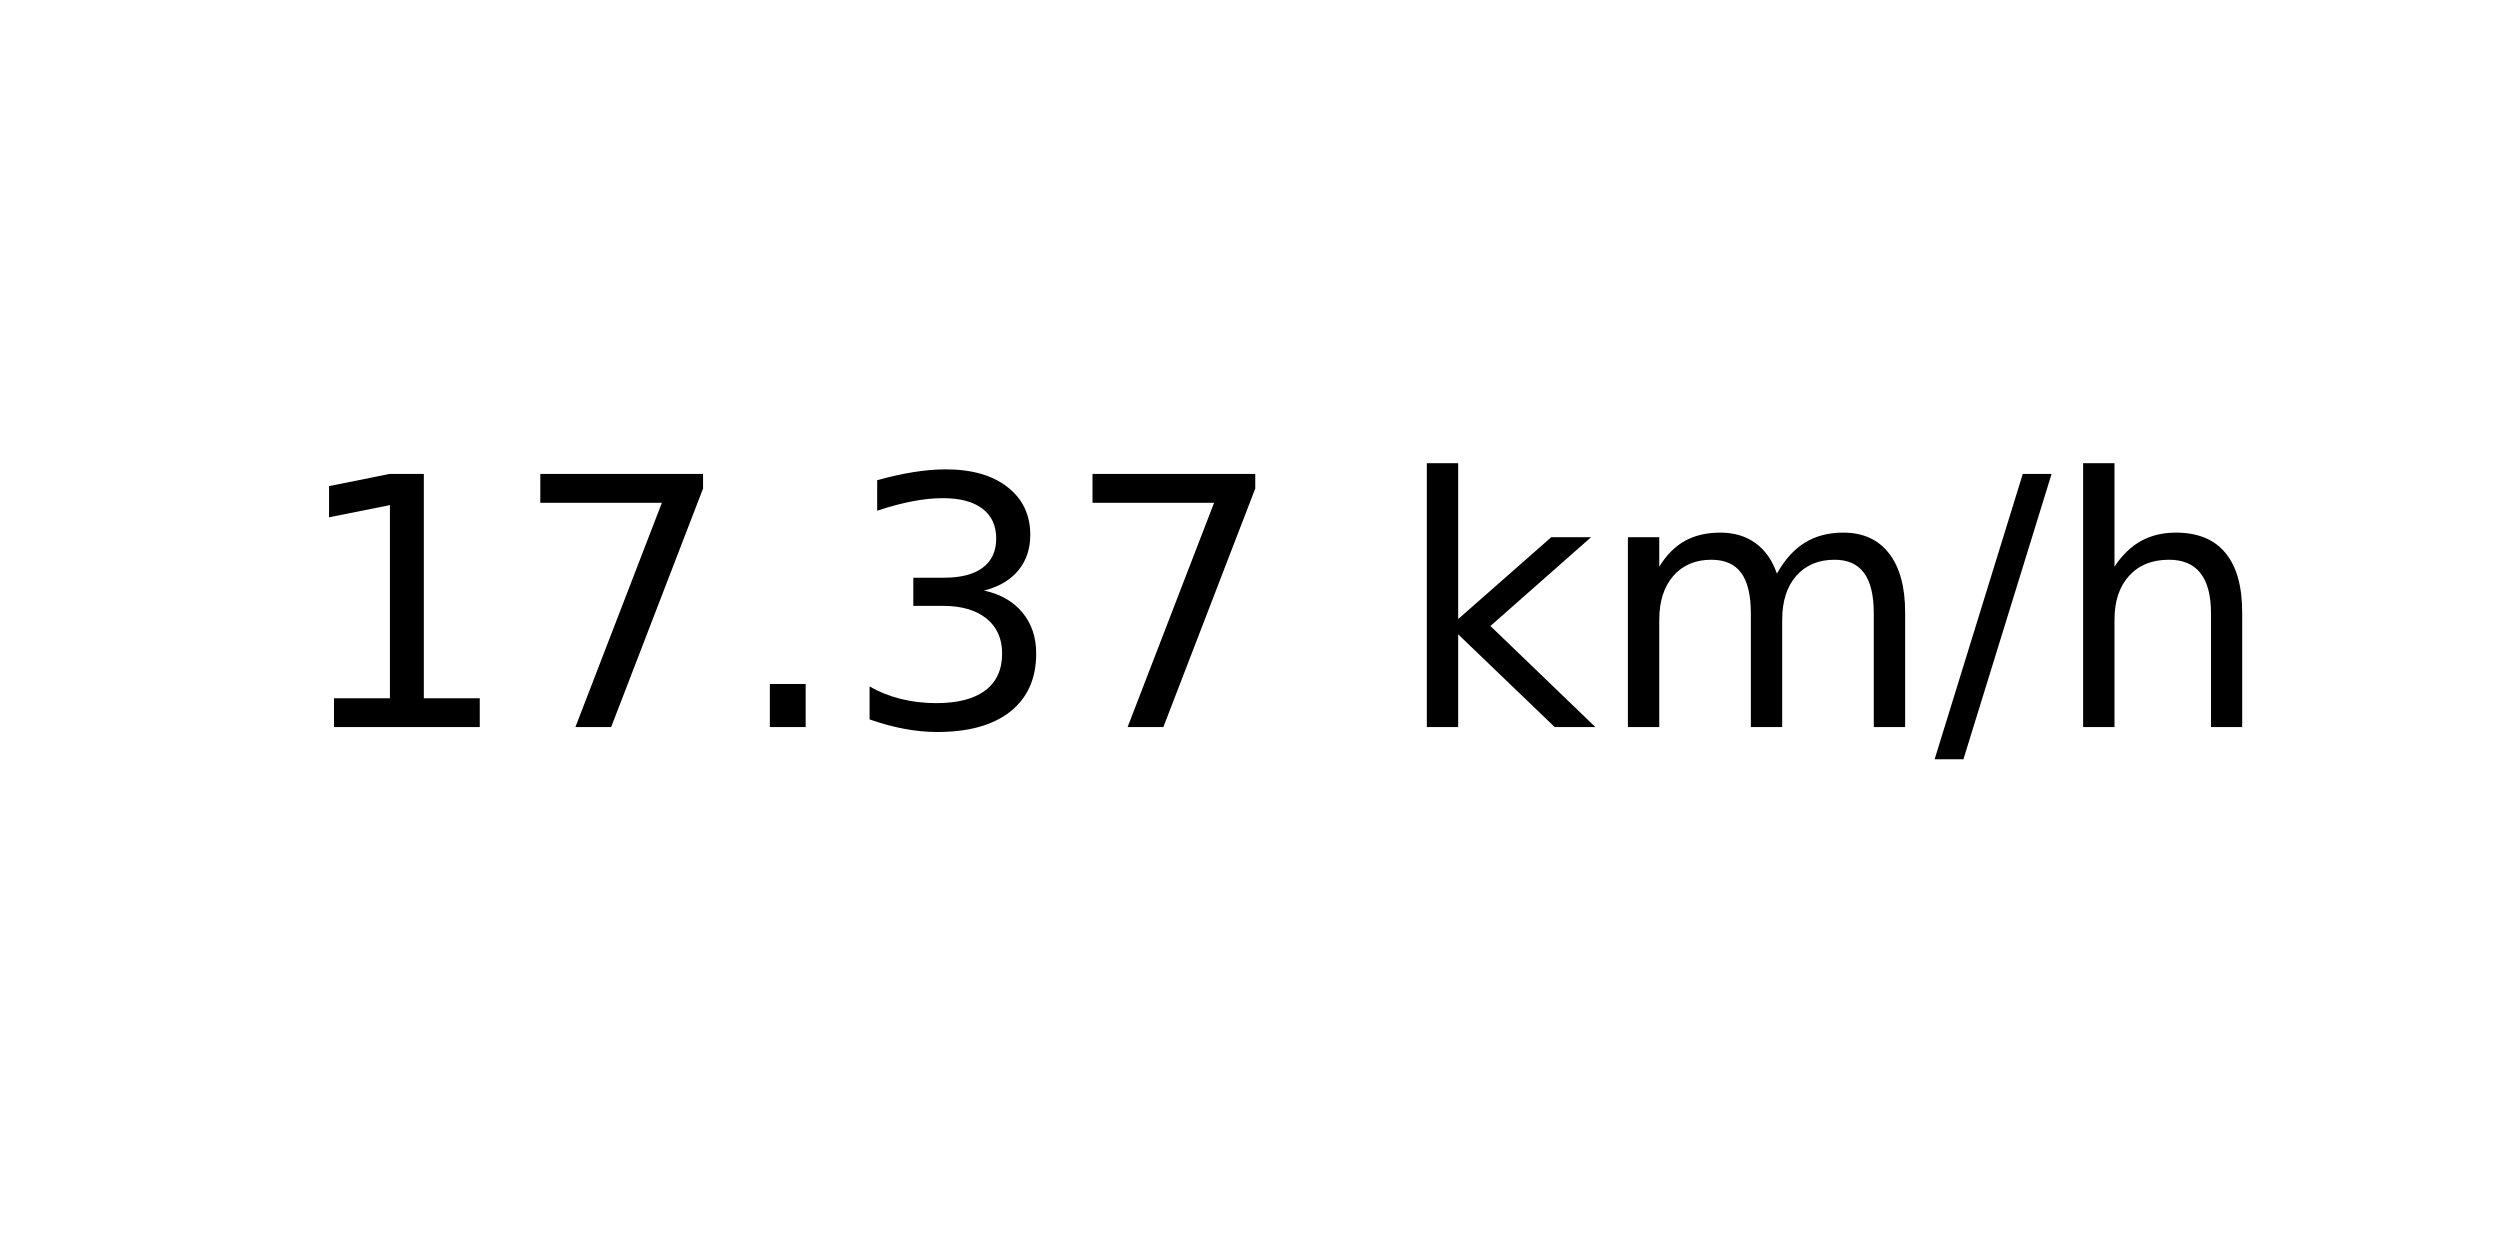
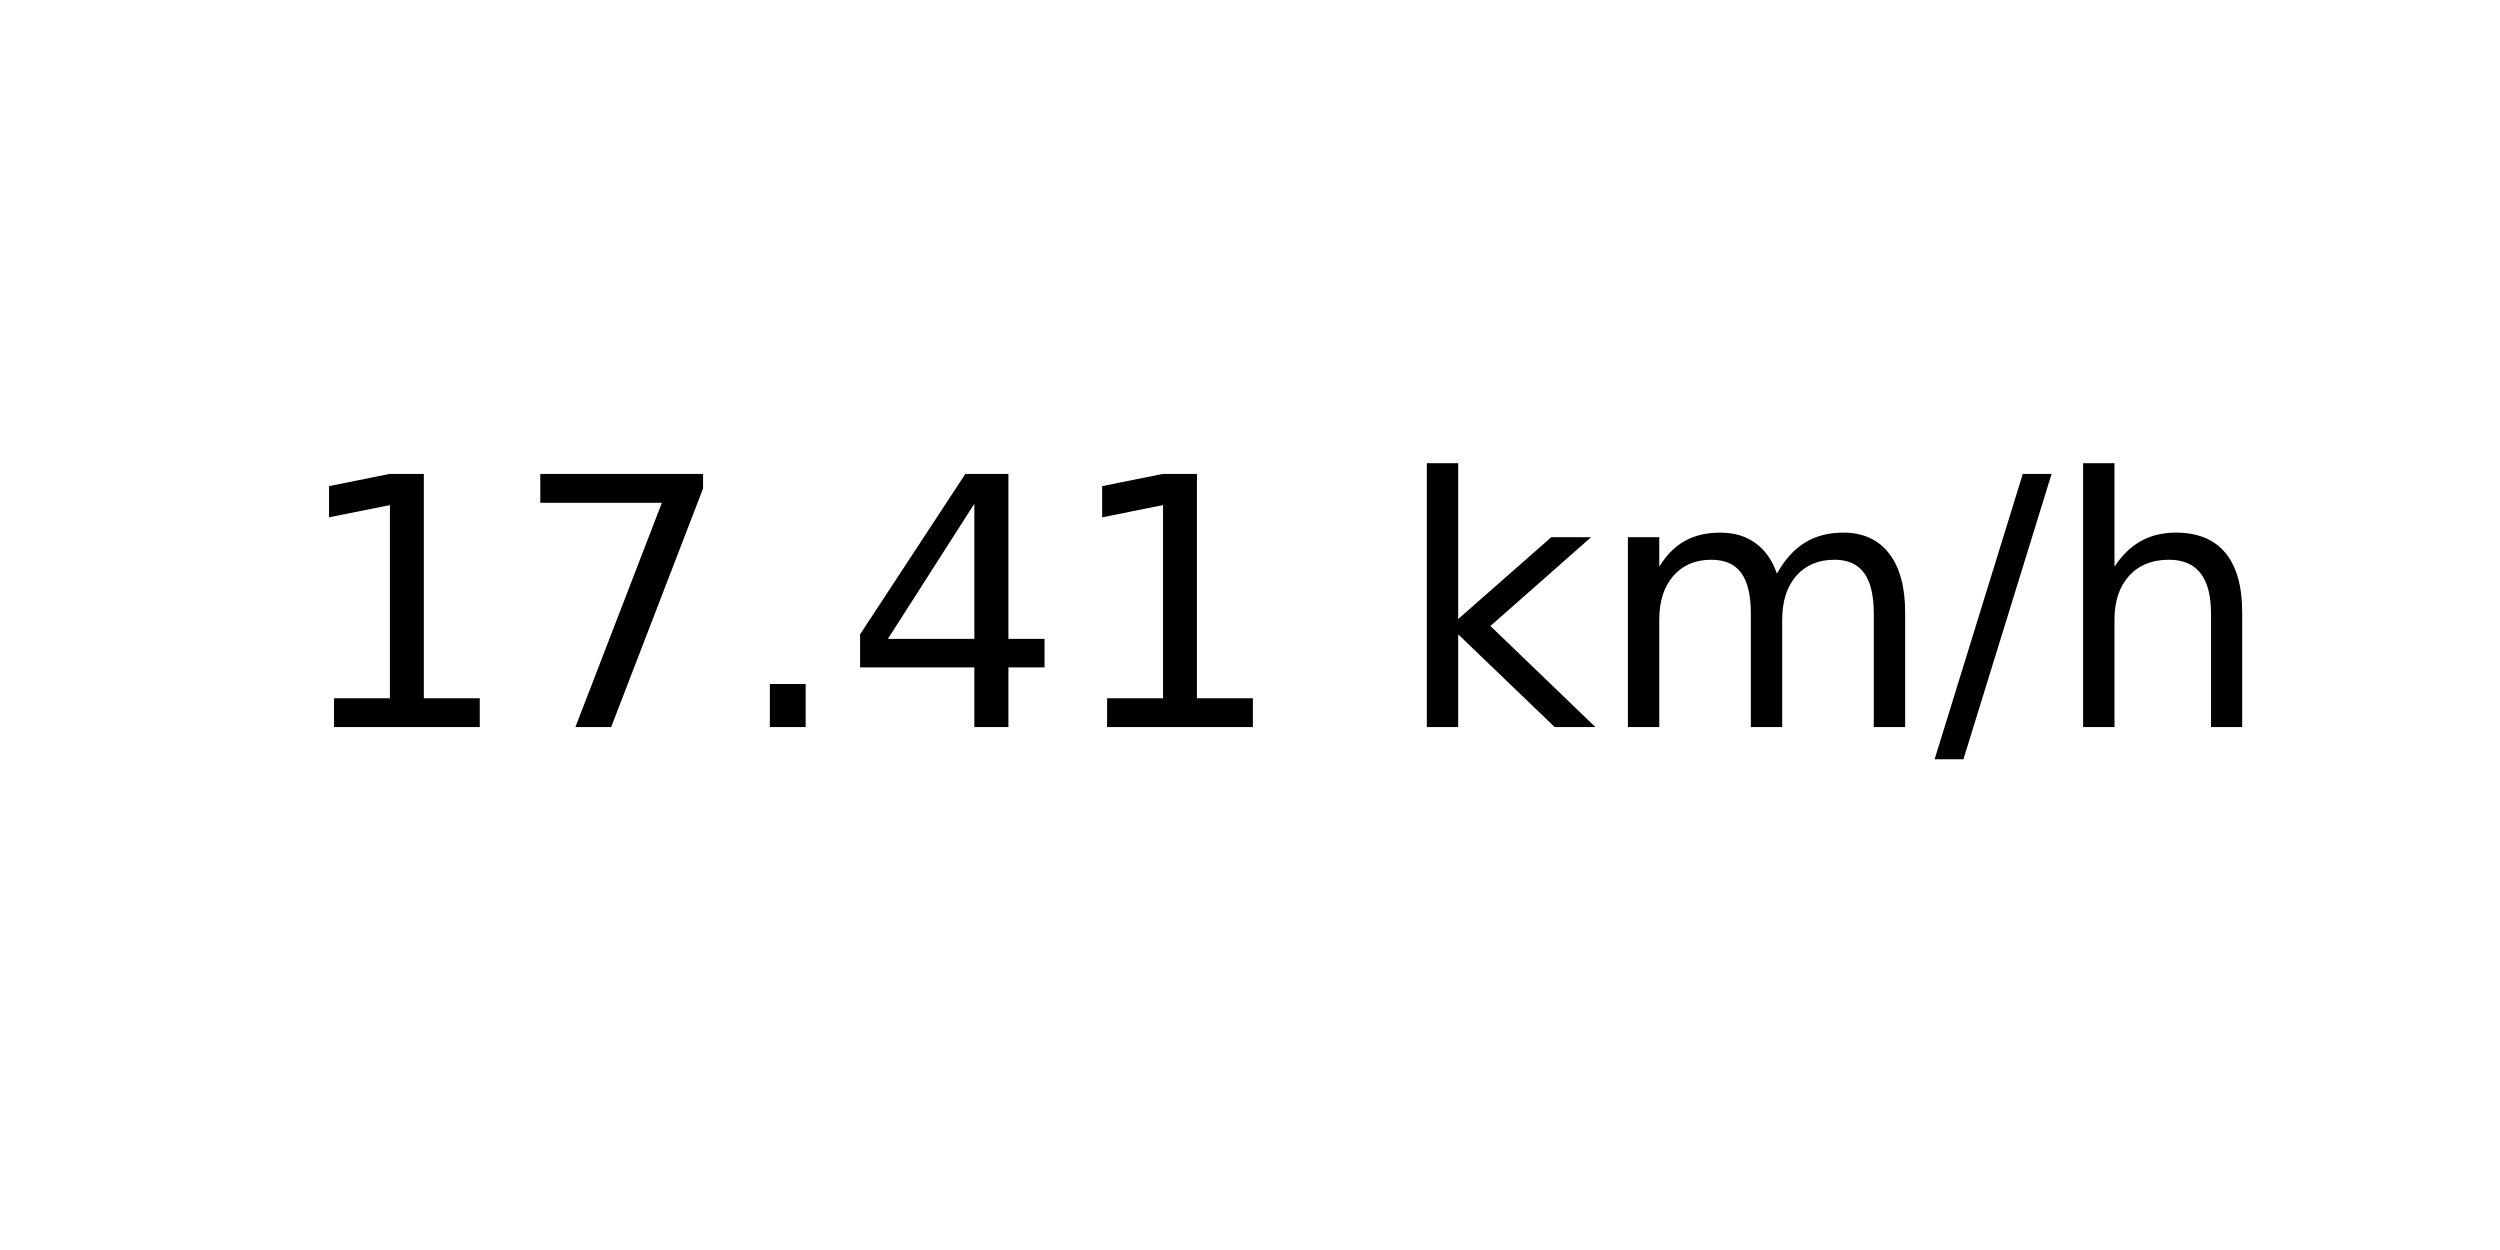
<svg xmlns="http://www.w3.org/2000/svg" xmlns:xlink="http://www.w3.org/1999/xlink" width="72pt" height="36pt" viewBox="0 0 72 36" version="1.1">
  <defs>
    <style type="text/css">*{stroke-linejoin: round; stroke-linecap: butt}</style>
  </defs>
  <g id="figure_1">
    <g id="axes_1">
      <g id="text_1">
        <g transform="translate(8.378125 20.93937) scale(0.1 -0.1)">
          <defs>
            <path id="DejaVuSans-31" d="M 794 531  L 1825 531  L 1825 4091  L 703 3866  L 703 4441  L 1819 4666  L 2450 4666  L 2450 531  L 3481 531  L 3481 0  L 794 0  L 794 531  z " transform="scale(0.015625)" />
            <path id="DejaVuSans-37" d="M 525 4666  L 3525 4666  L 3525 4397  L 1831 0  L 1172 0  L 2766 4134  L 525 4134  L 525 4666  z " transform="scale(0.015625)" />
            <path id="DejaVuSans-2e" d="M 684 794  L 1344 794  L 1344 0  L 684 0  L 684 794  z " transform="scale(0.015625)" />
-             <path id="DejaVuSans-33" d="M 2597 2516  Q 3050 2419 3304 2112  Q 3559 1806 3559 1356  Q 3559 666 3084 287  Q 2609 -91 1734 -91  Q 1441 -91 1130 -33  Q 819 25 488 141  L 488 750  Q 750 597 1062 519  Q 1375 441 1716 441  Q 2309 441 2620 675  Q 2931 909 2931 1356  Q 2931 1769 2642 2001  Q 2353 2234 1838 2234  L 1294 2234  L 1294 2753  L 1863 2753  Q 2328 2753 2575 2939  Q 2822 3125 2822 3475  Q 2822 3834 2567 4026  Q 2313 4219 1838 4219  Q 1578 4219 1281 4162  Q 984 4106 628 3988  L 628 4550  Q 988 4650 1302 4700  Q 1616 4750 1894 4750  Q 2613 4750 3031 4423  Q 3450 4097 3450 3541  Q 3450 3153 3228 2886  Q 3006 2619 2597 2516  z " transform="scale(0.015625)" />
+             <path id="DejaVuSans-34" d="M 2419 4116  L 825 1625  L 2419 1625  L 2419 4116  z M 2253 4666  L 3047 4666  L 3047 1625  L 3713 1625  L 3713 1100  L 3047 1100  L 3047 0  L 2419 0  L 2419 1100  L 313 1100  L 313 1709  L 2253 4666  z " transform="scale(0.015625)" />
            <path id="DejaVuSans-20" transform="scale(0.015625)" />
            <path id="DejaVuSans-6b" d="M 581 4863  L 1159 4863  L 1159 1991  L 2875 3500  L 3609 3500  L 1753 1863  L 3688 0  L 2938 0  L 1159 1709  L 1159 0  L 581 0  L 581 4863  z " transform="scale(0.015625)" />
            <path id="DejaVuSans-6d" d="M 3328 2828  Q 3544 3216 3844 3400  Q 4144 3584 4550 3584  Q 5097 3584 5394 3201  Q 5691 2819 5691 2113  L 5691 0  L 5113 0  L 5113 2094  Q 5113 2597 4934 2840  Q 4756 3084 4391 3084  Q 3944 3084 3684 2787  Q 3425 2491 3425 1978  L 3425 0  L 2847 0  L 2847 2094  Q 2847 2600 2669 2842  Q 2491 3084 2119 3084  Q 1678 3084 1418 2786  Q 1159 2488 1159 1978  L 1159 0  L 581 0  L 581 3500  L 1159 3500  L 1159 2956  Q 1356 3278 1631 3431  Q 1906 3584 2284 3584  Q 2666 3584 2933 3390  Q 3200 3197 3328 2828  z " transform="scale(0.015625)" />
            <path id="DejaVuSans-2f" d="M 1625 4666  L 2156 4666  L 531 -594  L 0 -594  L 1625 4666  z " transform="scale(0.015625)" />
            <path id="DejaVuSans-68" d="M 3513 2113  L 3513 0  L 2938 0  L 2938 2094  Q 2938 2591 2744 2837  Q 2550 3084 2163 3084  Q 1697 3084 1428 2787  Q 1159 2491 1159 1978  L 1159 0  L 581 0  L 581 4863  L 1159 4863  L 1159 2956  Q 1366 3272 1645 3428  Q 1925 3584 2291 3584  Q 2894 3584 3203 3211  Q 3513 2838 3513 2113  z " transform="scale(0.015625)" />
          </defs>
          <use xlink:href="#DejaVuSans-31" />
          <use xlink:href="#DejaVuSans-37" x="63.623" />
          <use xlink:href="#DejaVuSans-2e" x="127.246" />
-           <use xlink:href="#DejaVuSans-33" x="159.033" />
-           <use xlink:href="#DejaVuSans-37" x="222.656" />
+           <use xlink:href="#DejaVuSans-34" x="159.033" />
+           <use xlink:href="#DejaVuSans-31" x="222.656" />
          <use xlink:href="#DejaVuSans-20" x="286.279" />
          <use xlink:href="#DejaVuSans-6b" x="318.066" />
          <use xlink:href="#DejaVuSans-6d" x="375.977" />
          <use xlink:href="#DejaVuSans-2f" x="473.389" />
          <use xlink:href="#DejaVuSans-68" x="507.08" />
        </g>
      </g>
    </g>
  </g>
</svg>
